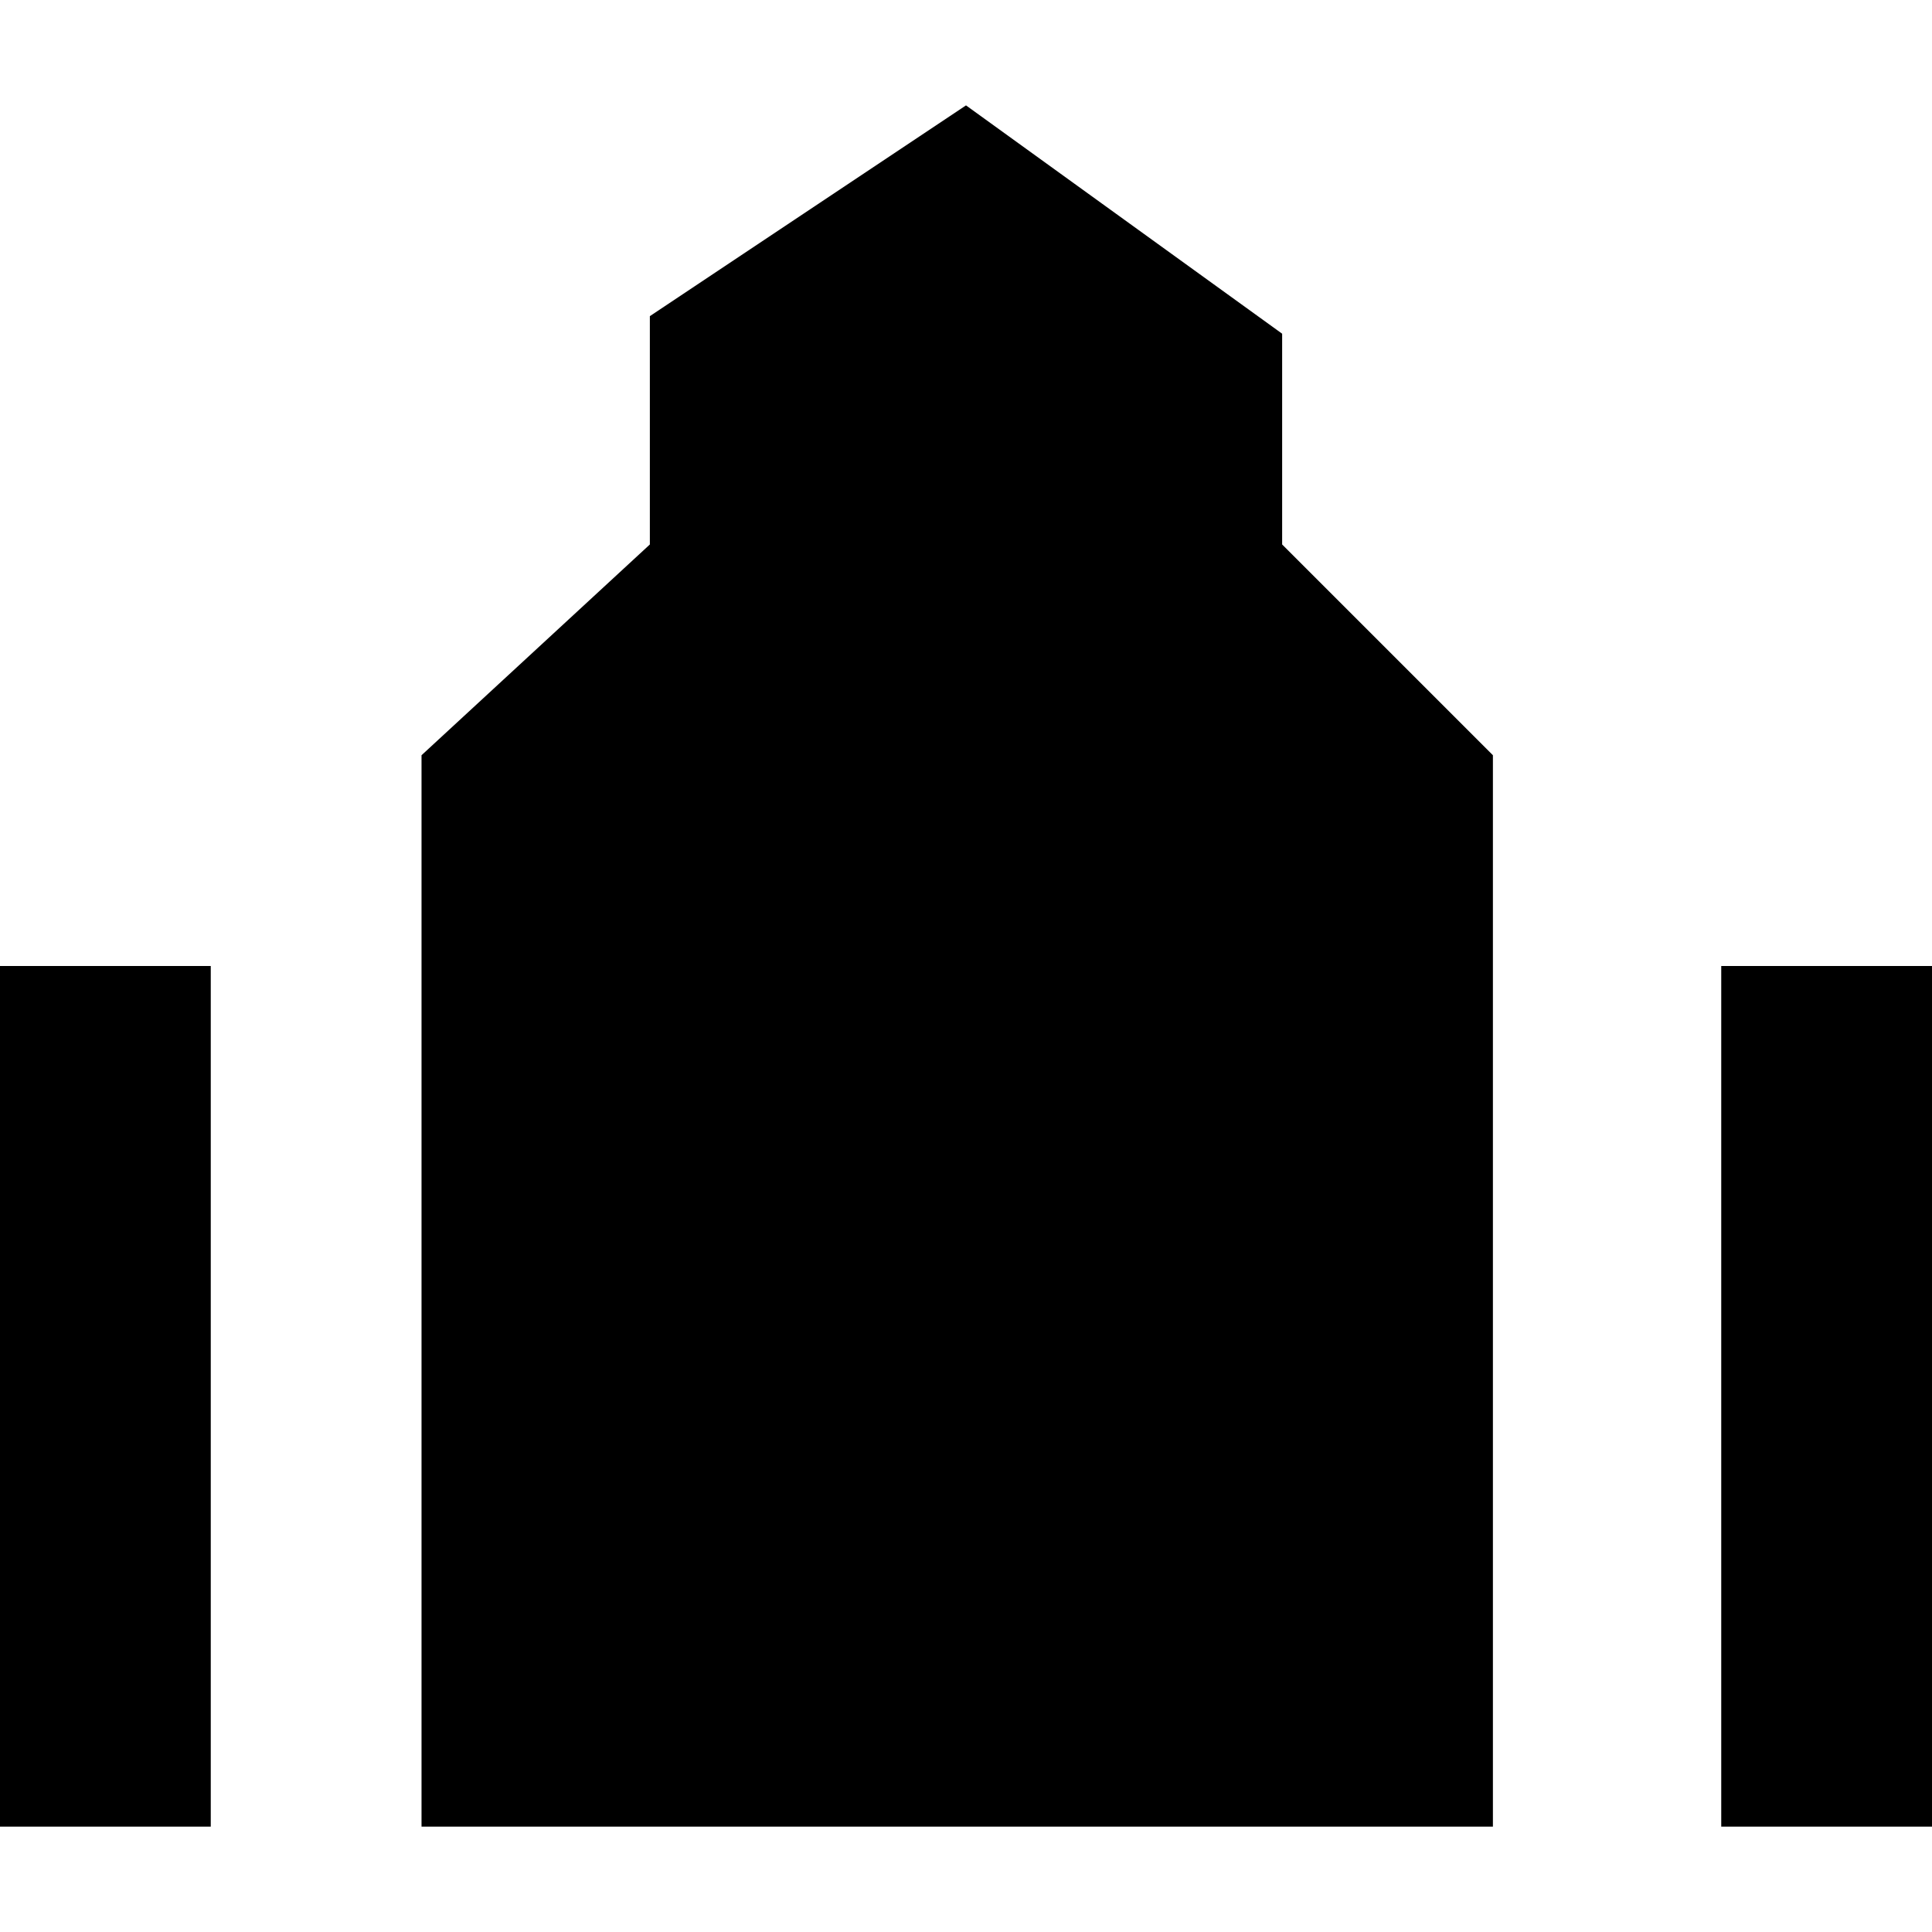
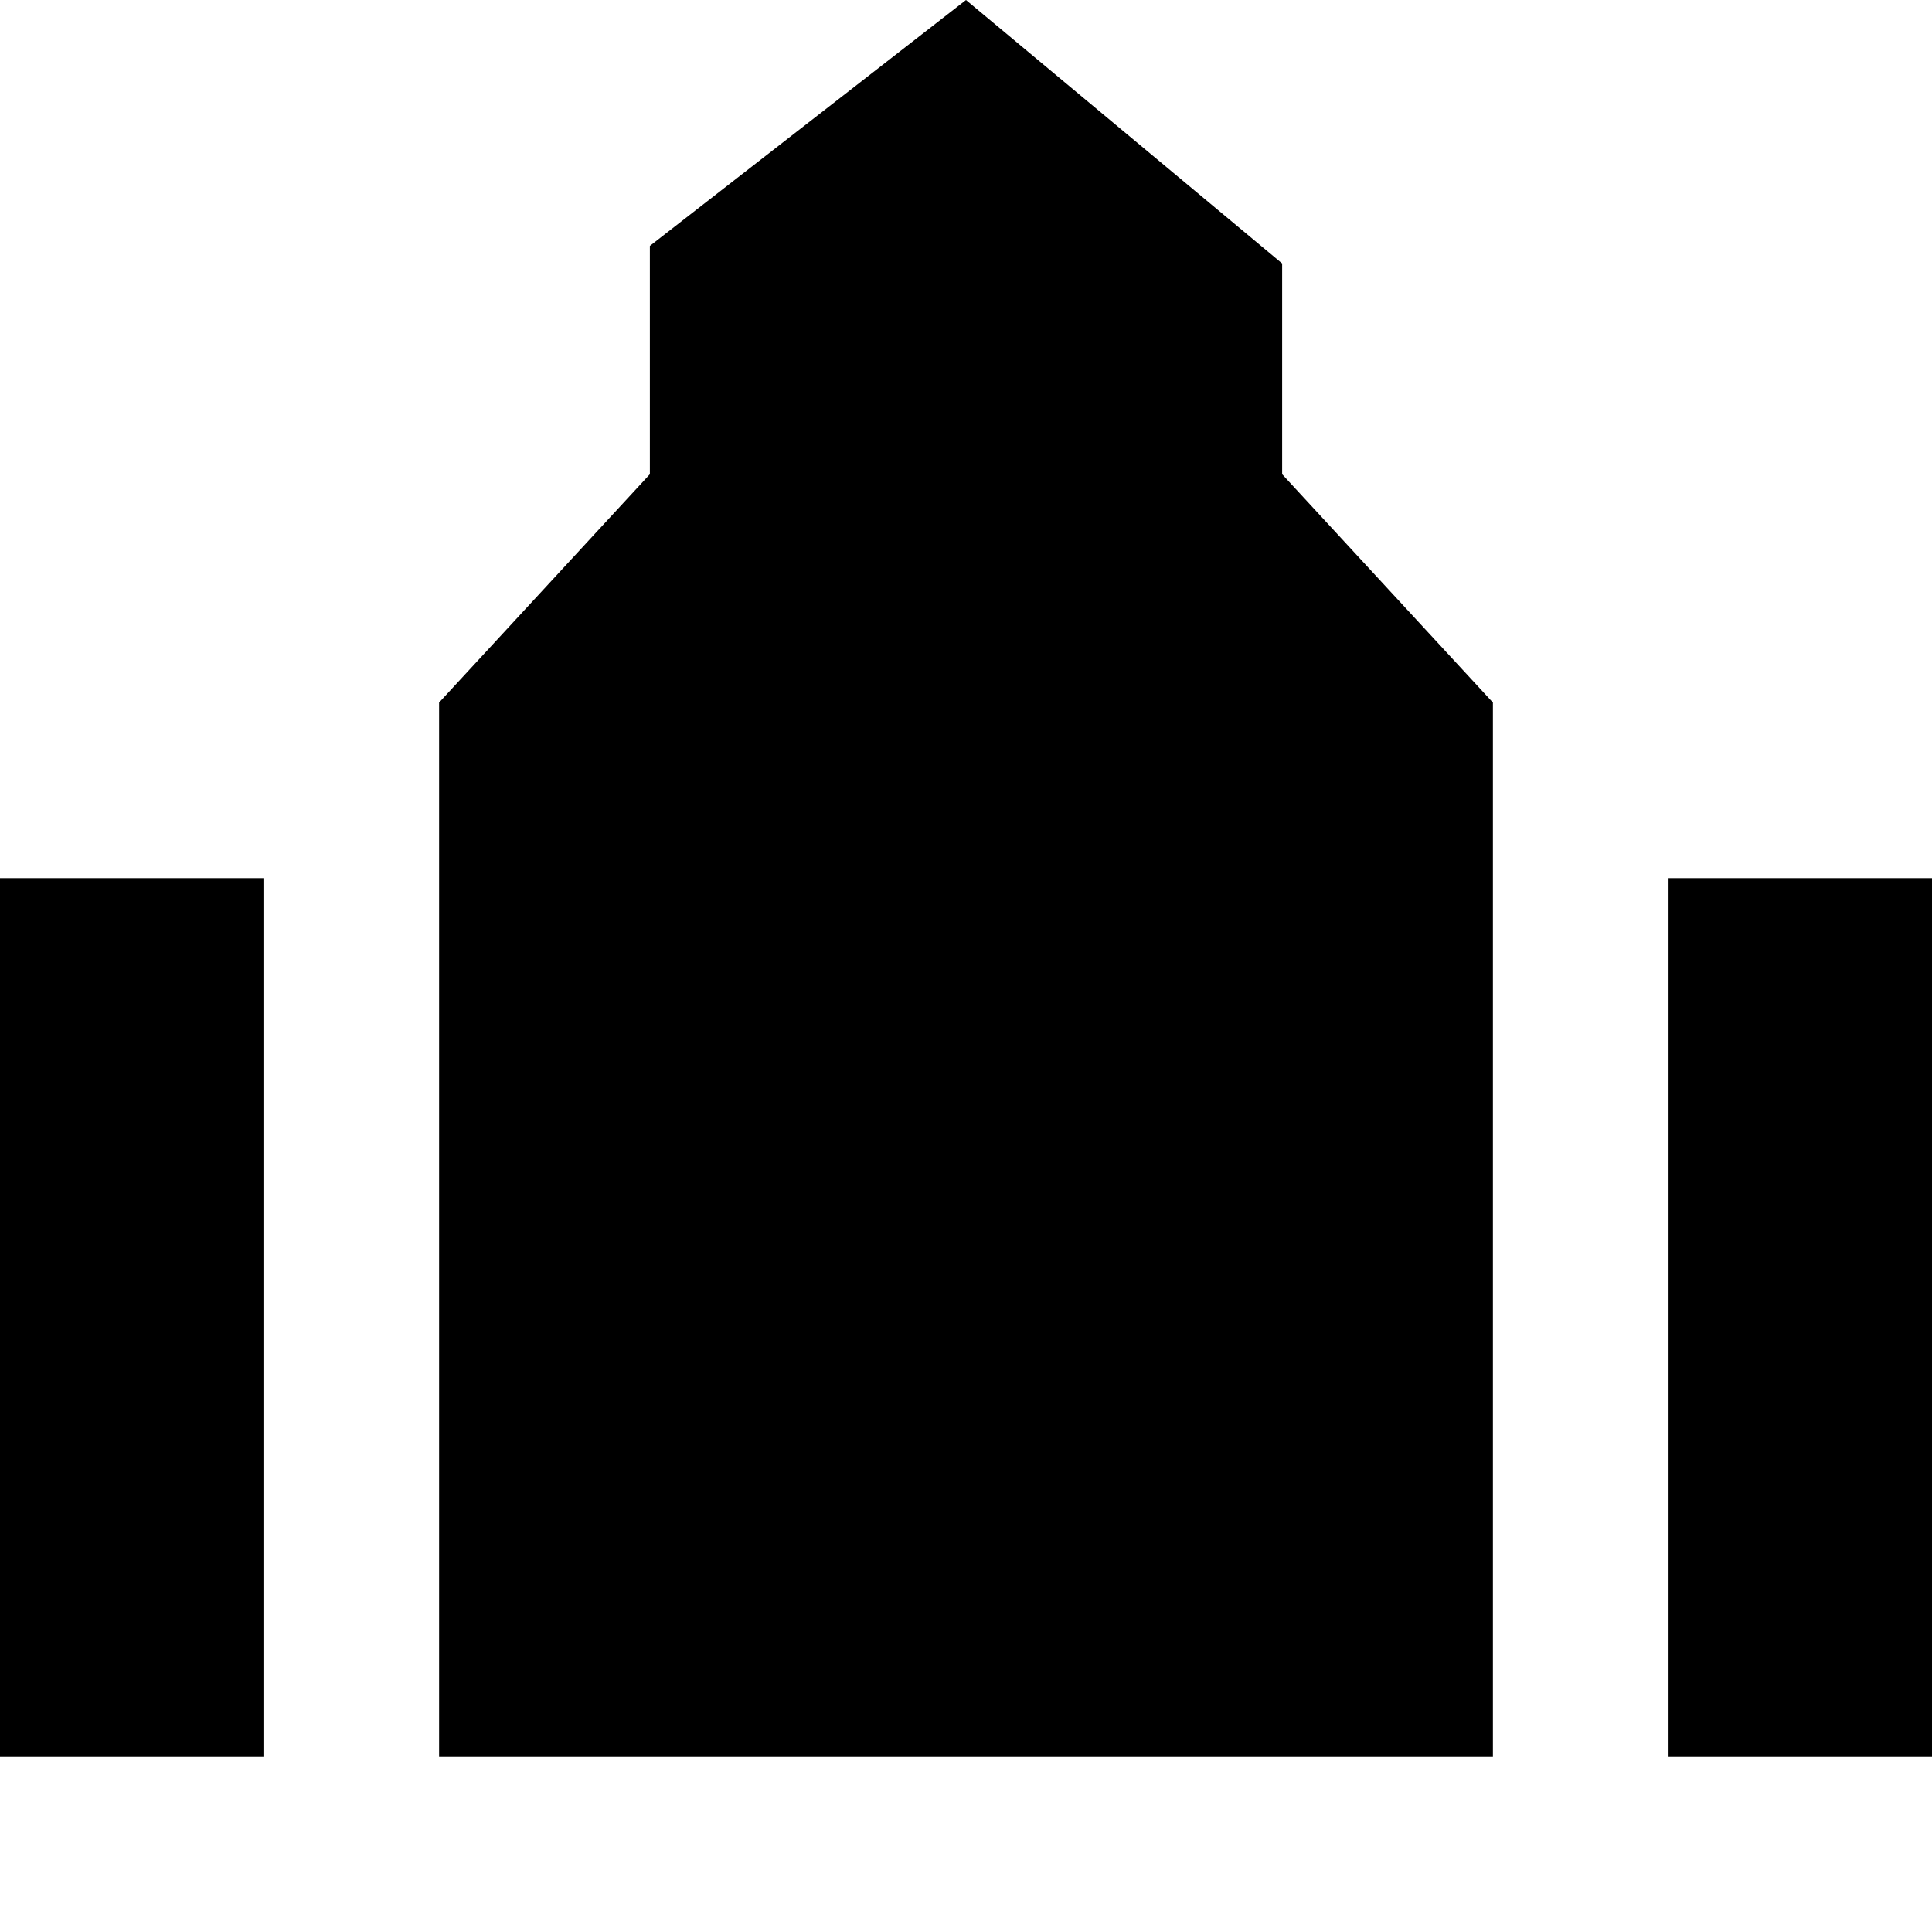
<svg xmlns="http://www.w3.org/2000/svg" version="1.1" id="svg4764" x="0px" y="0px" viewBox="0 0 11 11" enable-background="new 0 0 11 11" xml:space="preserve">
-   <path style="fill:#000000;fill-opacity:1" id="path8846-6" d="M5.5,0.6L3.7,1.8v1.3L2.4,4.3v6.1h6.1V4.3L7.3,3.1V1.9L5.5,0.6z M0,5.5  v4.9h1.2V5.5H0z M9.8,5.5v4.9H11V5.5H9.8z" />
+   <defs id="defs6" />
+   <path style="fill:#000000;fill-opacity:1" id="path8846-6" d="m 5.5,0 -1.8,1.4 0,1.3 -1.2,1.3 0,6 6,0 0,-6 -1.2,-1.3 0,-1.2 z M 0,5 l 0,5 1.5,0 0,-5 z m 9.5,0 0,5 1.5,0 0,-5 z" />
</svg>
